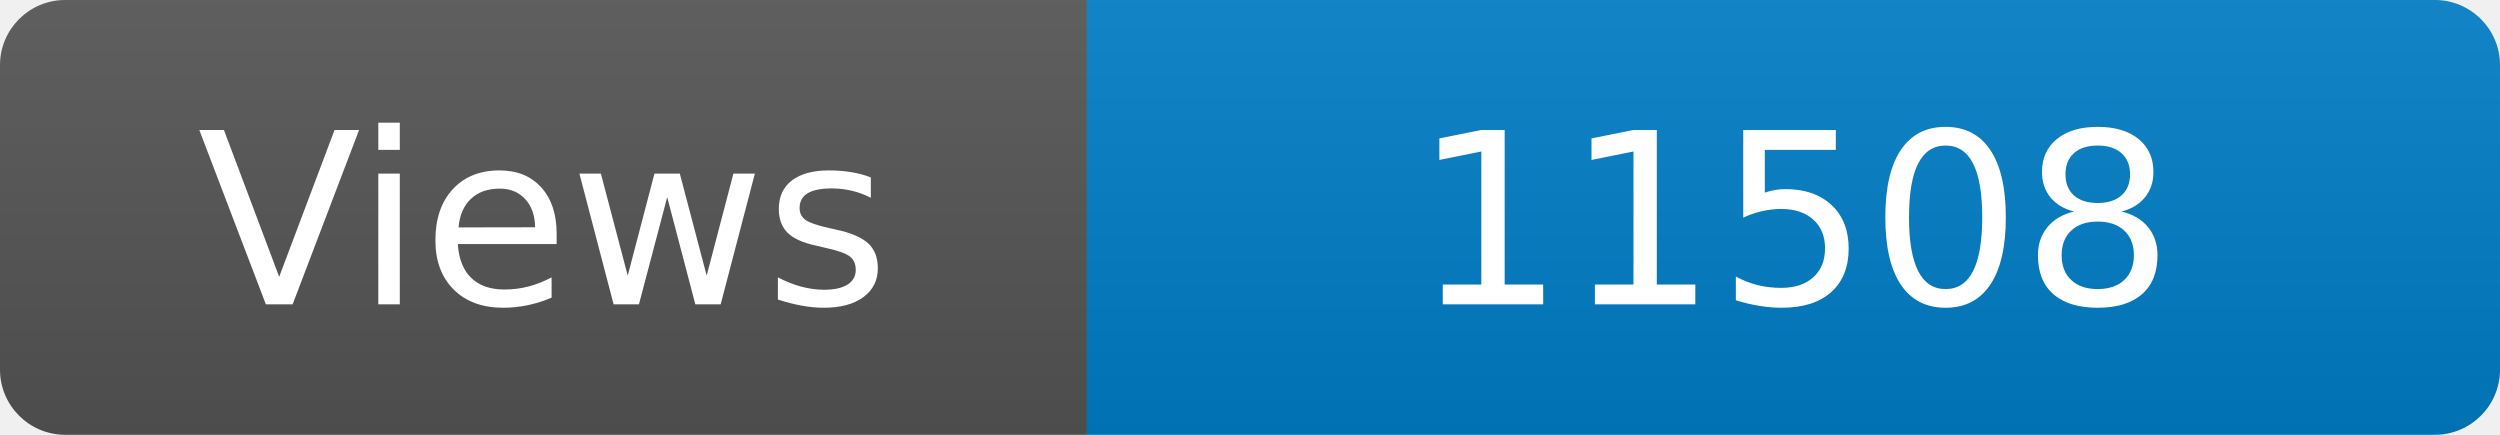
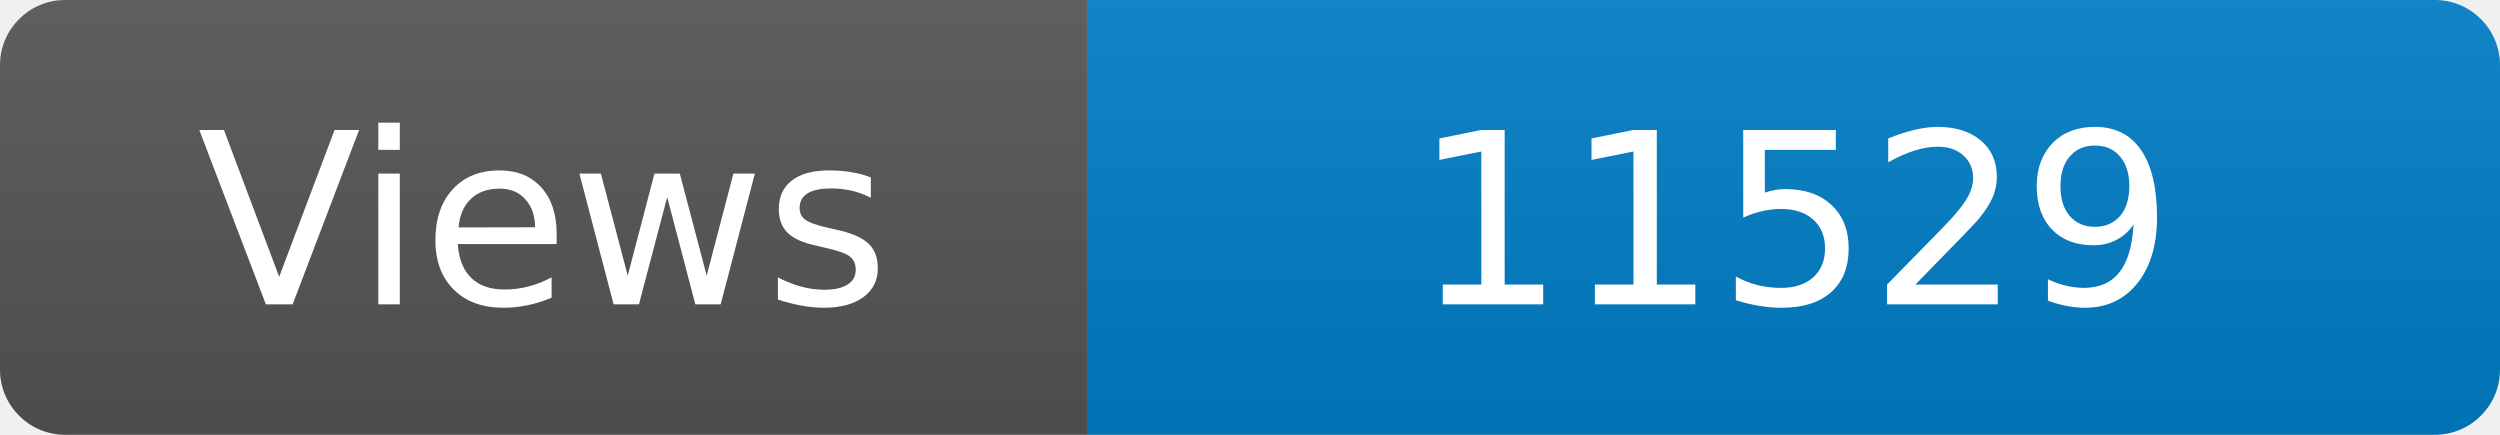
<svg xmlns="http://www.w3.org/2000/svg" width="115" height="20" role="img" aria-label="Maintained?: yes">
  <linearGradient id="s" x2="0" y2="100%">
    <stop offset="0" stop-color="#bbb" stop-opacity=".1" />
    <stop offset="1" stop-opacity=".1" />
  </linearGradient>
  <clipPath id="r">
    <rect width="115" height="20" rx="3" fill="#fff" />
  </clipPath>
  <g clip-path="url(#r)">
    <rect width="50" height="20" fill="#555" />
    <rect x="50" width="160" height="20" fill="#007ec6" />
    <rect width="115" height="20" fill="url(#s)" />
  </g>
  <g fill="#fff" text-anchor="middle" font-family="Verdana,Geneva,DejaVu Sans,sans-serif" font-size="110">
    <text x="250" y="140" transform="scale(.1)" fill="#fff">Views</text>
-     <text x="825" y="140" transform="scale(.1)" fill="#fff">11508</text>
+     <text x="825" y="140" transform="scale(.1)" fill="#fff">11529</text>
  </g>
</svg>
